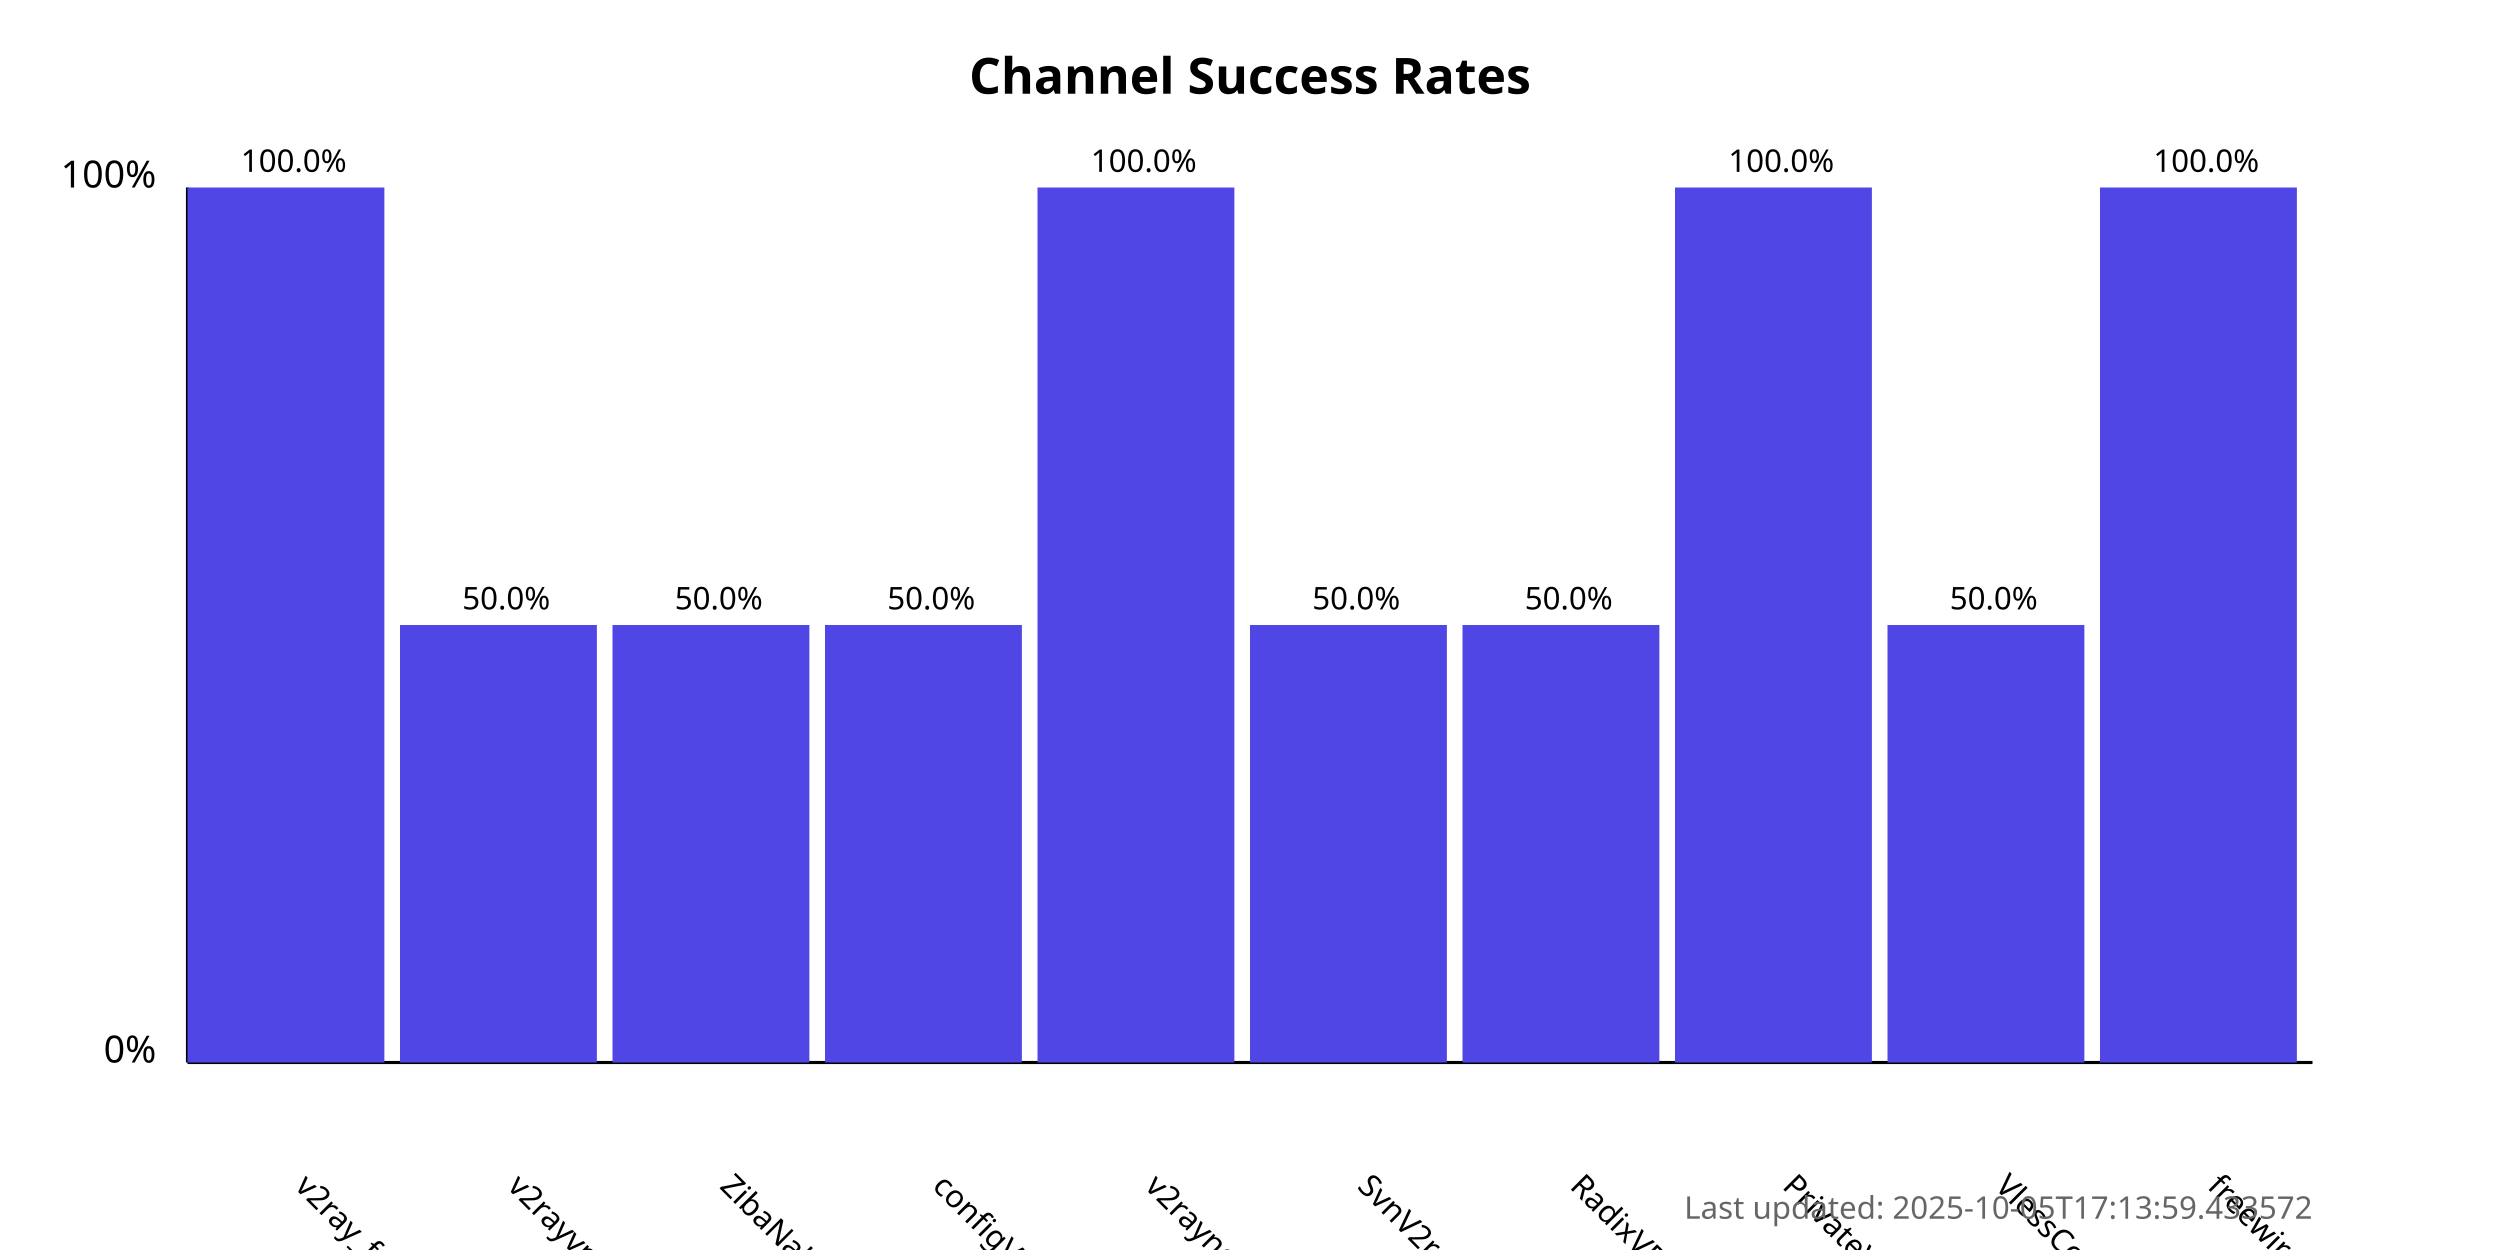
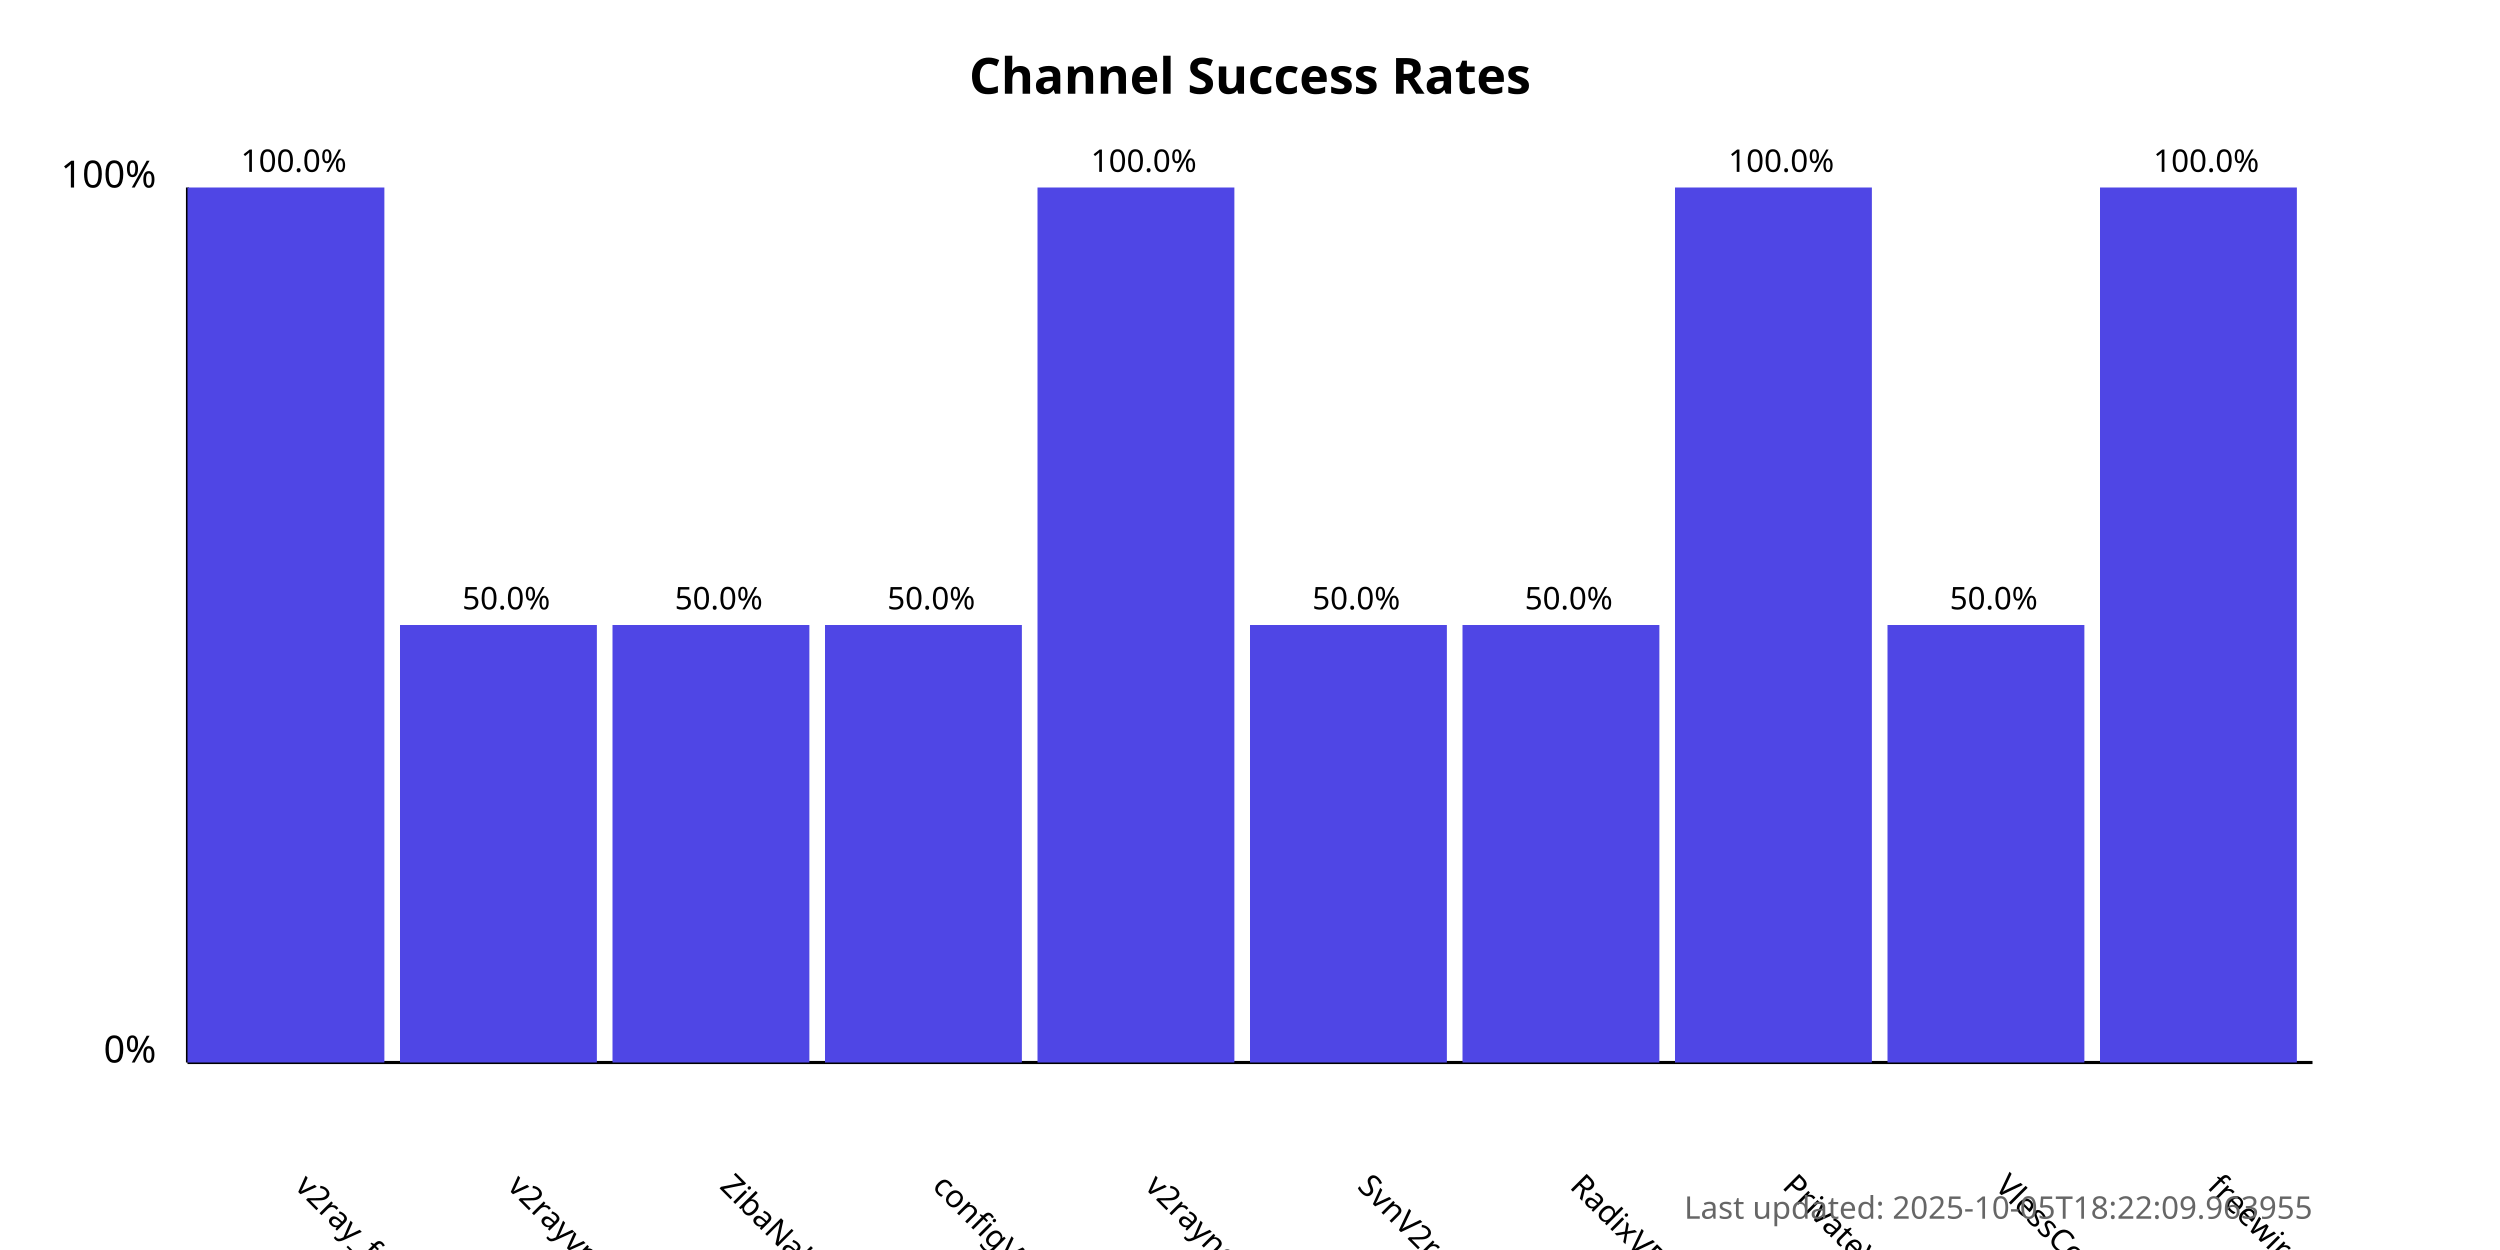
<svg xmlns="http://www.w3.org/2000/svg" width="800" height="400">
  <style>
            .chart-title { font: bold 16px sans-serif; }
            .axis-label { font: 12px sans-serif; }
            .tick-label { font: 10px sans-serif; }
            .bar { fill: #4f46e5; }
            .bar:hover { fill: #6366f1; }
            .timestamp { font: 10px sans-serif; fill: #666; }
        </style>
  <text x="400.0" y="30" text-anchor="middle" class="chart-title">
            Channel Success Rates
        </text>
  <line x1="60" y1="340" x2="60" y2="60" stroke="black" stroke-width="1" />
  <line x1="60" y1="340" x2="740" y2="340" stroke="black" stroke-width="1" />
  <text x="50" y="340" text-anchor="end" class="axis-label">0%</text>
  <text x="50" y="60" text-anchor="end" class="axis-label">100%</text>
  <g>
    <rect x="60" y="60.0" width="63.0" height="280.0" class="bar" />
    <text x="94.0" y="380" transform="rotate(45, 94.0, 380)" text-anchor="start" class="tick-label">
                v2ray_free_conf
            </text>
    <text x="94.0" y="55.0" text-anchor="middle" class="tick-label">
                100.0%
            </text>
  </g>
  <g>
    <rect x="128.0" y="200.0" width="63.0" height="140.0" class="bar" />
    <text x="162.0" y="380" transform="rotate(45, 162.0, 380)" text-anchor="start" class="tick-label">
                v2rayvpno
            </text>
    <text x="162.0" y="195.0" text-anchor="middle" class="tick-label">
                50.0%
            </text>
  </g>
  <g>
    <rect x="196.0" y="200.0" width="63.0" height="140.0" class="bar" />
    <text x="230.0" y="380" transform="rotate(45, 230.0, 380)" text-anchor="start" class="tick-label">
                ZibaNabz
            </text>
    <text x="230.0" y="195.0" text-anchor="middle" class="tick-label">
                50.0%
            </text>
  </g>
  <g>
    <rect x="264.0" y="200.0" width="63.0" height="140.0" class="bar" />
    <text x="298.0" y="380" transform="rotate(45, 298.0, 380)" text-anchor="start" class="tick-label">
                configV2rayForFree
            </text>
    <text x="298.0" y="195.0" text-anchor="middle" class="tick-label">
                50.0%
            </text>
  </g>
  <g>
    <rect x="332.0" y="60.0" width="63.0" height="280.0" class="bar" />
    <text x="366.0" y="380" transform="rotate(45, 366.0, 380)" text-anchor="start" class="tick-label">
                v2rayngvpn
            </text>
    <text x="366.0" y="55.0" text-anchor="middle" class="tick-label">
                100.0%
            </text>
  </g>
  <g>
    <rect x="400.0" y="200.0" width="63.0" height="140.0" class="bar" />
    <text x="434.0" y="380" transform="rotate(45, 434.0, 380)" text-anchor="start" class="tick-label">
                SvnV2ray
            </text>
    <text x="434.0" y="195.0" text-anchor="middle" class="tick-label">
                50.0%
            </text>
  </g>
  <g>
    <rect x="468.0" y="200.0" width="63.0" height="140.0" class="bar" />
    <text x="502.0" y="380" transform="rotate(45, 502.0, 380)" text-anchor="start" class="tick-label">
                RadixVPN
            </text>
    <text x="502.0" y="195.0" text-anchor="middle" class="tick-label">
                50.0%
            </text>
  </g>
  <g>
    <rect x="536.0" y="60.0" width="63.0" height="280.0" class="bar" />
    <text x="570.0" y="380" transform="rotate(45, 570.0, 380)" text-anchor="start" class="tick-label">
                PrivateVPNs
            </text>
    <text x="570.0" y="55.0" text-anchor="middle" class="tick-label">
                100.0%
            </text>
  </g>
  <g>
    <rect x="604.0" y="200.0" width="63.0" height="140.0" class="bar" />
    <text x="638.0" y="380" transform="rotate(45, 638.0, 380)" text-anchor="start" class="tick-label">
                VlessConfig
            </text>
    <text x="638.0" y="195.0" text-anchor="middle" class="tick-label">
                50.0%
            </text>
  </g>
  <g>
    <rect x="672.0" y="60.0" width="63.0" height="280.0" class="bar" />
    <text x="706.0" y="380" transform="rotate(45, 706.0, 380)" text-anchor="start" class="tick-label">
                freewireguard
            </text>
    <text x="706.0" y="55.0" text-anchor="middle" class="tick-label">
                100.0%
            </text>
  </g>
  <text x="740" y="390" text-anchor="end" class="timestamp">
-             Last updated: 2025-10-05T17:13:59.433572
+             Last updated: 2025-10-05T18:22:09.963955
        </text>
</svg>
